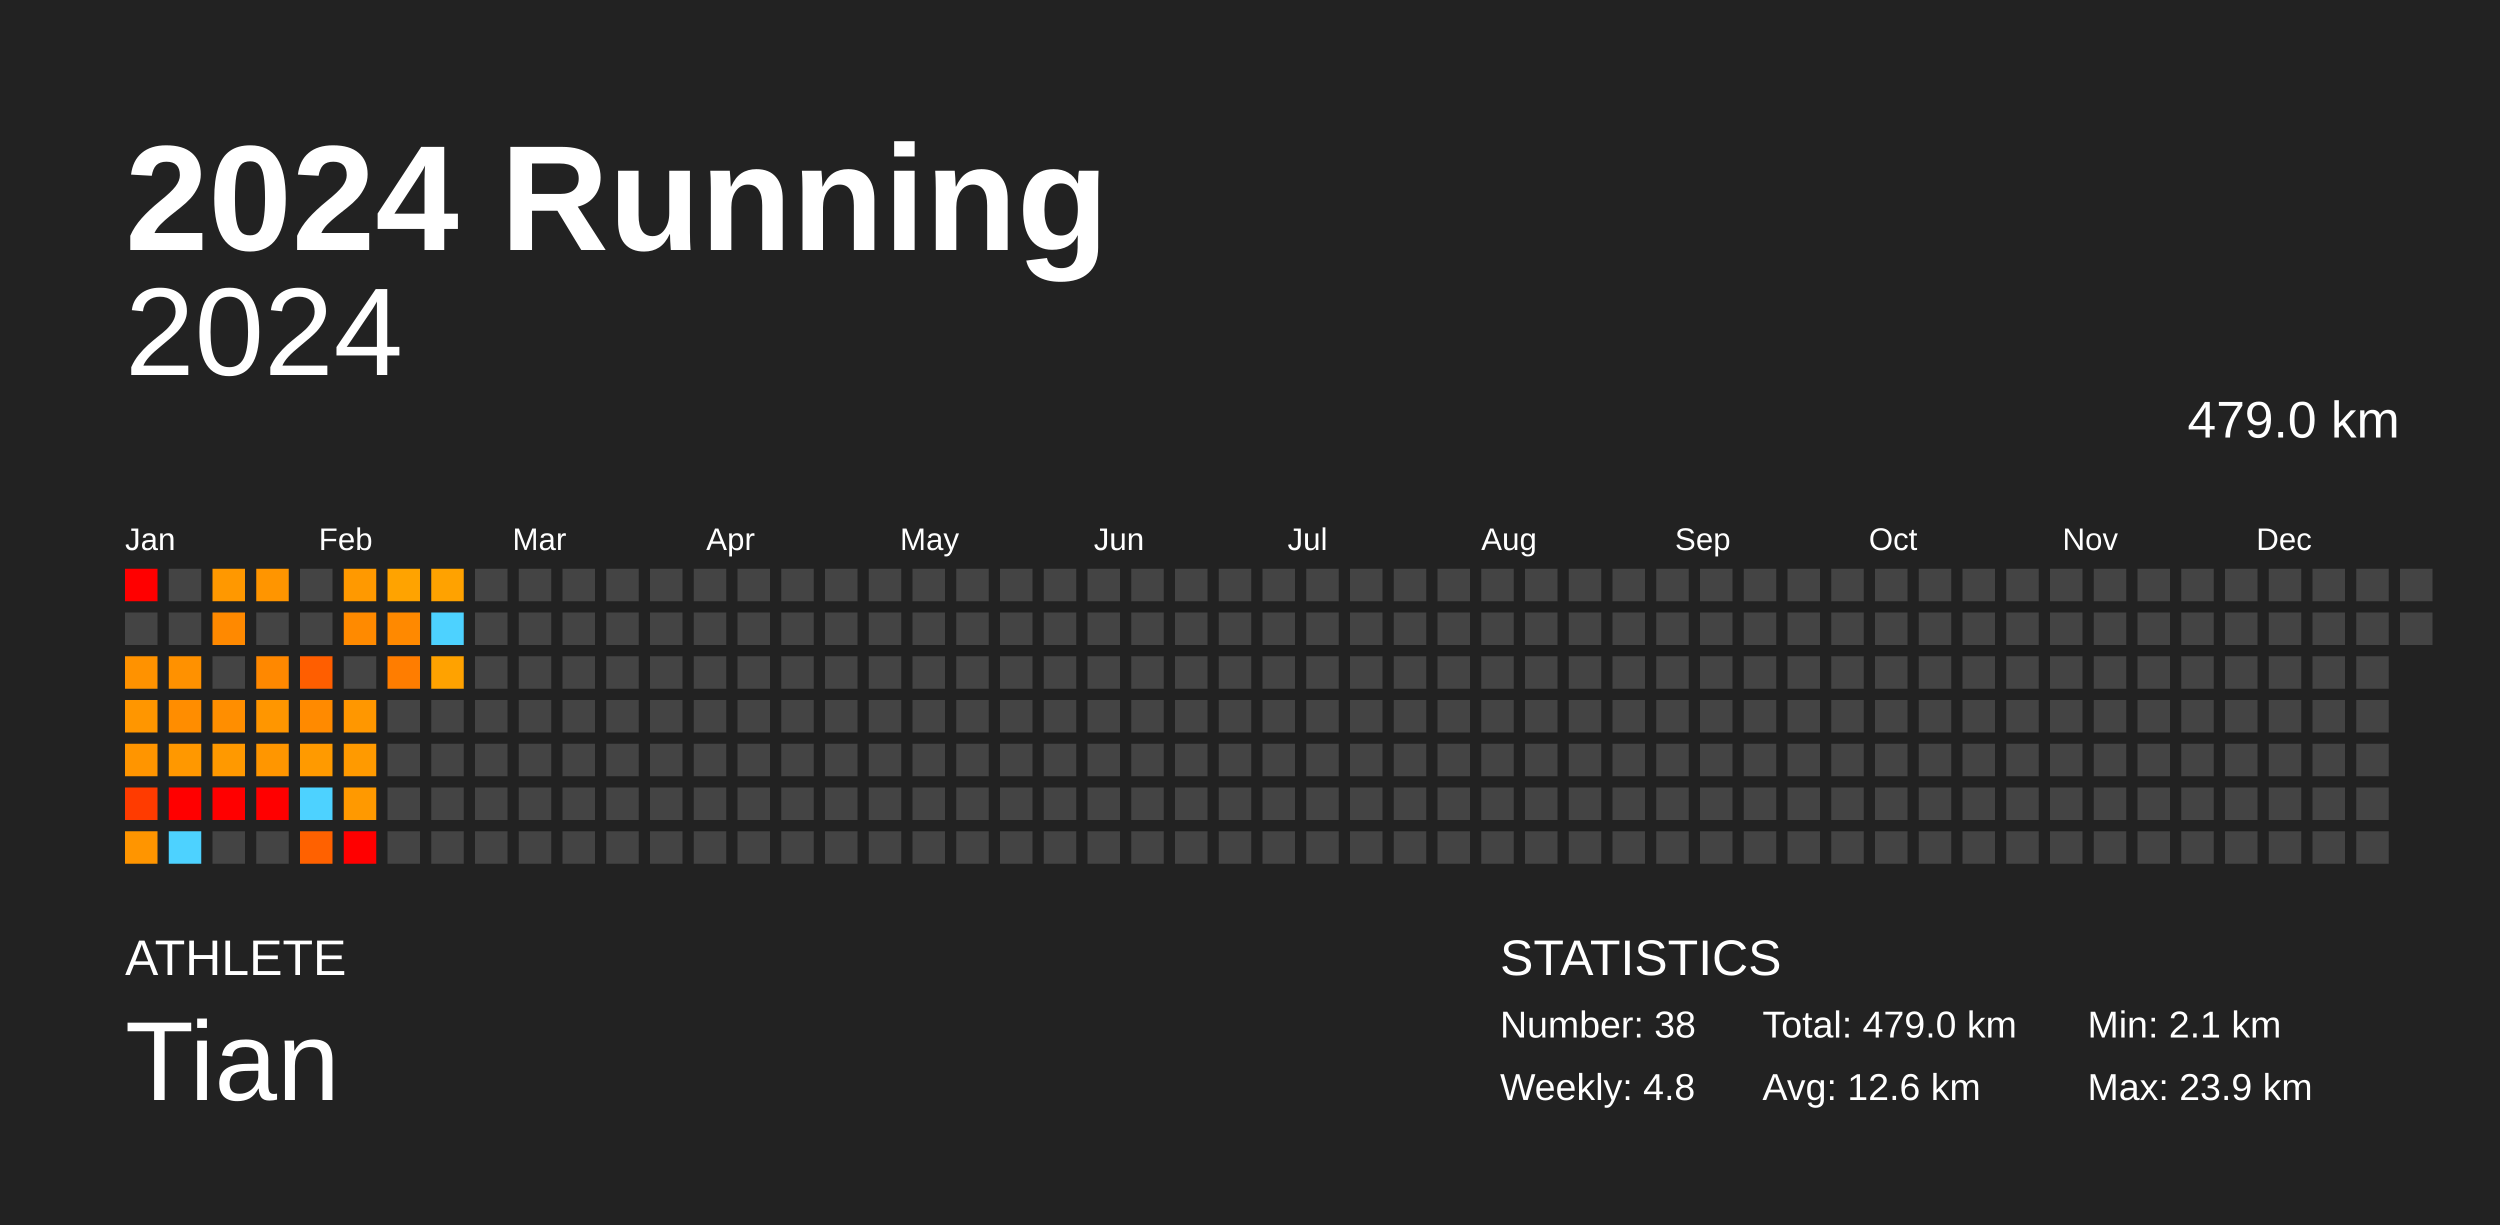
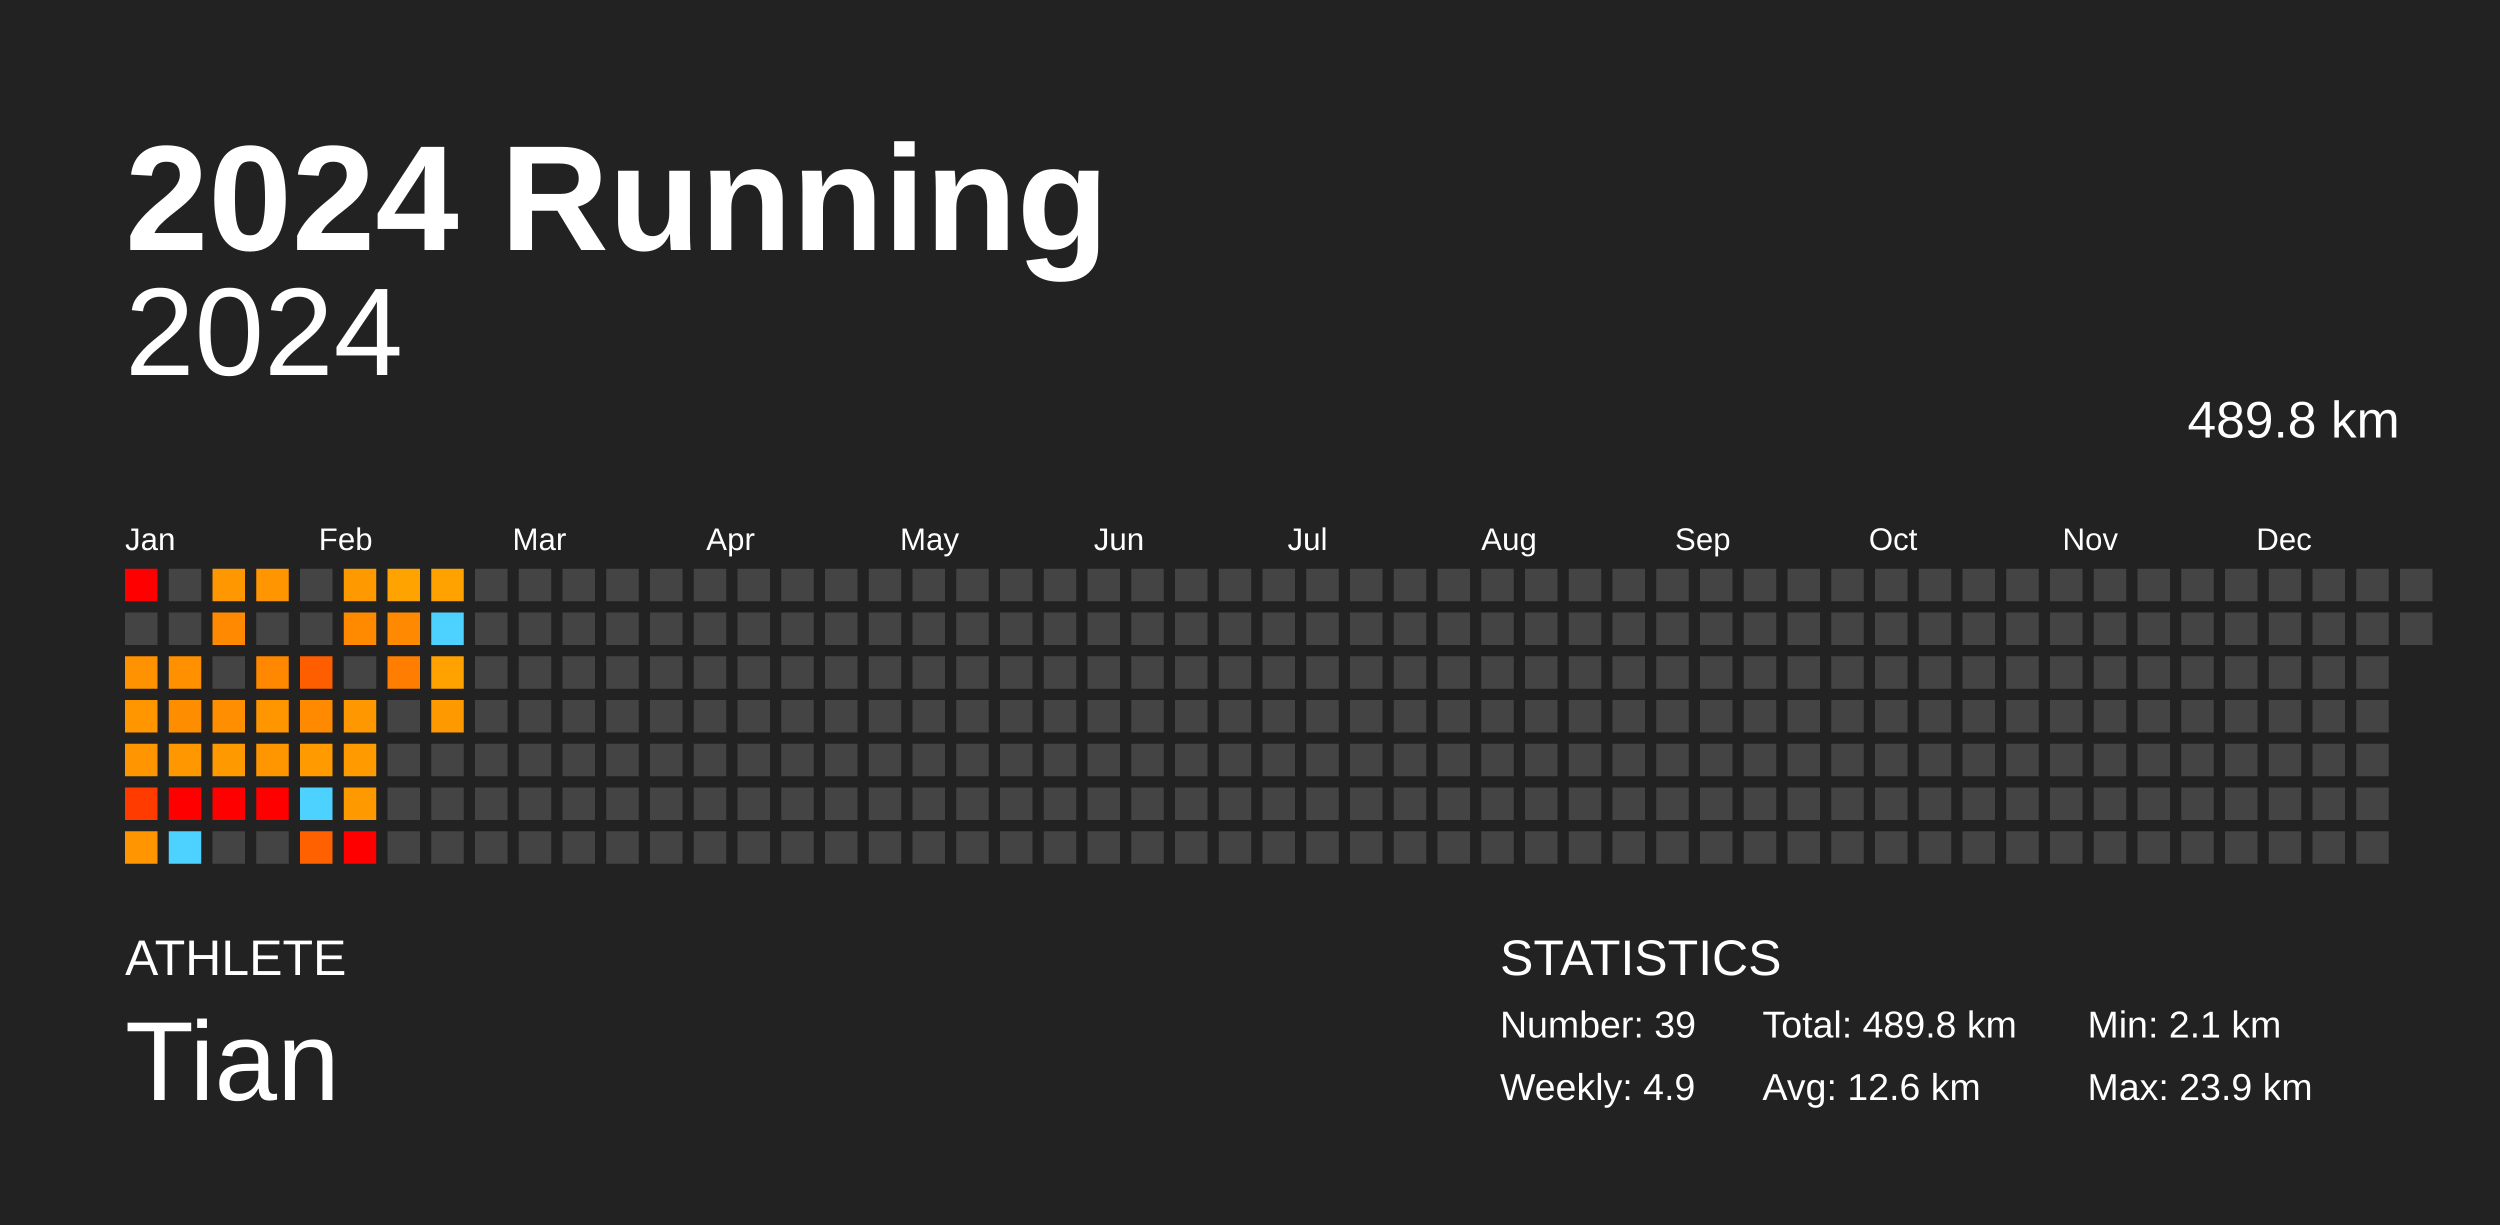
<svg xmlns="http://www.w3.org/2000/svg" baseProfile="full" height="98mm" version="1.1" viewBox="0,0,200,98" width="200mm">
  <defs />
  <rect fill="#222222" height="98" width="200" x="0" y="0" />
  <text fill="#FFFFFF" style="font-size:12px; font-family:Arial; font-weight:bold;" x="10" y="20">2024 Running</text>
  <text fill="#FFFFFF" style="font-size:4px; font-family:Arial" x="10" y="78">ATHLETE</text>
  <text fill="#FFFFFF" style="font-size:9px; font-family:Arial" x="10" y="88">Tian</text>
  <text fill="#FFFFFF" style="font-size:4px; font-family:Arial" x="120" y="78">STATISTICS</text>
-   <text fill="#FFFFFF" style="font-size:3px; font-family:Arial" x="120" y="83">Number: 38</text>
-   <text fill="#FFFFFF" style="font-size:3px; font-family:Arial" x="120" y="88">Weekly: 4.8</text>
-   <text fill="#FFFFFF" style="font-size:3px; font-family:Arial" x="141" y="83">Total: 479.0 km</text>
+   <text fill="#FFFFFF" style="font-size:3px; font-family:Arial" x="120" y="83">Number: 39</text>
+   <text fill="#FFFFFF" style="font-size:3px; font-family:Arial" x="120" y="88">Weekly: 4.9</text>
+   <text fill="#FFFFFF" style="font-size:3px; font-family:Arial" x="141" y="83">Total: 489.8 km</text>
  <text fill="#FFFFFF" style="font-size:3px; font-family:Arial" x="141" y="88">Avg: 12.6 km</text>
  <text fill="#FFFFFF" style="font-size:3px; font-family:Arial" x="167" y="83">Min: 2.1 km</text>
  <text fill="#FFFFFF" style="font-size:3px; font-family:Arial" x="167" y="88">Max: 23.9 km</text>
  <text alignment-baseline="hanging" fill="#FFFFFF" style="font-size:10.0px; font-family:Arial;" x="10" y="30">2024</text>
-   <text alignment-baseline="hanging" fill="#FFFFFF" style="font-size:4.125px; font-family:Arial;" x="175" y="35">479.0 km</text>
+   <text alignment-baseline="hanging" fill="#FFFFFF" style="font-size:4.125px; font-family:Arial;" x="175" y="35">489.8 km</text>
  <text fill="#FFFFFF" style="font-size:2.5px; font-family:Arial" x="10.0" y="44">Jan</text>
  <text fill="#FFFFFF" style="font-size:2.5px; font-family:Arial" x="25.5" y="44">Feb</text>
  <text fill="#FFFFFF" style="font-size:2.5px; font-family:Arial" x="41.0" y="44">Mar</text>
  <text fill="#FFFFFF" style="font-size:2.5px; font-family:Arial" x="56.5" y="44">Apr</text>
  <text fill="#FFFFFF" style="font-size:2.5px; font-family:Arial" x="72.0" y="44">May</text>
  <text fill="#FFFFFF" style="font-size:2.5px; font-family:Arial" x="87.5" y="44">Jun</text>
  <text fill="#FFFFFF" style="font-size:2.5px; font-family:Arial" x="103.0" y="44">Jul</text>
  <text fill="#FFFFFF" style="font-size:2.5px; font-family:Arial" x="118.5" y="44">Aug</text>
  <text fill="#FFFFFF" style="font-size:2.5px; font-family:Arial" x="134.0" y="44">Sep</text>
  <text fill="#FFFFFF" style="font-size:2.5px; font-family:Arial" x="149.5" y="44">Oct</text>
  <text fill="#FFFFFF" style="font-size:2.5px; font-family:Arial" x="165.0" y="44">Nov</text>
  <text fill="#FFFFFF" style="font-size:2.5px; font-family:Arial" x="180.5" y="44">Dec</text>
  <rect fill="red" height="2.6" width="2.6" x="10.0" y="45.5" />
  <rect fill="#444444" height="2.6" width="2.6" x="10.0" y="49.0" />
  <rect fill="#ff9200" height="2.6" width="2.6" x="10.0" y="52.5" />
  <rect fill="#ff9600" height="2.6" width="2.6" x="10.0" y="56.0" />
  <rect fill="#ff9500" height="2.6" width="2.6" x="10.0" y="59.5" />
  <rect fill="#ff3b00" height="2.6" width="2.6" x="10.0" y="63.0" />
  <rect fill="#ff9500" height="2.6" width="2.6" x="10.0" y="66.5" />
  <rect fill="#444444" height="2.6" width="2.6" x="13.5" y="45.5" />
  <rect fill="#444444" height="2.6" width="2.6" x="13.5" y="49.0" />
  <rect fill="#ff9100" height="2.6" width="2.6" x="13.5" y="52.5" />
  <rect fill="#ff8d00" height="2.6" width="2.6" x="13.5" y="56.0" />
  <rect fill="#ff9800" height="2.6" width="2.6" x="13.5" y="59.5" />
  <rect fill="red" height="2.6" width="2.6" x="13.5" y="63.0" />
  <rect fill="#4dd2ff" height="2.6" width="2.6" x="13.5" y="66.5" />
  <rect fill="#ff9800" height="2.6" width="2.6" x="17.0" y="45.5" />
  <rect fill="#ff8900" height="2.6" width="2.6" x="17.0" y="49.0" />
  <rect fill="#444444" height="2.6" width="2.6" x="17.0" y="52.5" />
  <rect fill="#ff8e00" height="2.6" width="2.6" x="17.0" y="56.0" />
  <rect fill="#ff9900" height="2.6" width="2.6" x="17.0" y="59.5" />
  <rect fill="red" height="2.6" width="2.6" x="17.0" y="63.0" />
  <rect fill="#444444" height="2.6" width="2.6" x="17.0" y="66.5" />
  <rect fill="#ff9500" height="2.6" width="2.6" x="20.5" y="45.5" />
  <rect fill="#444444" height="2.6" width="2.6" x="20.5" y="49.0" />
  <rect fill="#ff8800" height="2.6" width="2.6" x="20.5" y="52.5" />
  <rect fill="#ff9600" height="2.6" width="2.6" x="20.5" y="56.0" />
  <rect fill="#ff9600" height="2.6" width="2.6" x="20.5" y="59.5" />
  <rect fill="red" height="2.6" width="2.6" x="20.5" y="63.0" />
  <rect fill="#444444" height="2.6" width="2.6" x="20.5" y="66.5" />
  <rect fill="#444444" height="2.6" width="2.6" x="24.0" y="45.5" />
  <rect fill="#444444" height="2.6" width="2.6" x="24.0" y="49.0" />
  <rect fill="#ff5e00" height="2.6" width="2.6" x="24.0" y="52.5" />
  <rect fill="#ff8a00" height="2.6" width="2.6" x="24.0" y="56.0" />
  <rect fill="#ff9a00" height="2.6" width="2.6" x="24.0" y="59.5" />
  <rect fill="#4dd2ff" height="2.6" width="2.6" x="24.0" y="63.0" />
  <rect fill="#ff6100" height="2.6" width="2.6" x="24.0" y="66.5" />
  <rect fill="#ff9900" height="2.6" width="2.6" x="27.5" y="45.5" />
  <rect fill="#ff8a00" height="2.6" width="2.6" x="27.5" y="49.0" />
  <rect fill="#444444" height="2.6" width="2.6" x="27.5" y="52.5" />
  <rect fill="#ff9700" height="2.6" width="2.6" x="27.5" y="56.0" />
  <rect fill="#ff9a00" height="2.6" width="2.6" x="27.5" y="59.5" />
  <rect fill="#ff9900" height="2.6" width="2.6" x="27.5" y="63.0" />
  <rect fill="red" height="2.6" width="2.6" x="27.5" y="66.5" />
  <rect fill="#ffa300" height="2.6" width="2.6" x="31.0" y="45.5" />
  <rect fill="#ff8900" height="2.6" width="2.6" x="31.0" y="49.0" />
  <rect fill="#ff7d00" height="2.6" width="2.6" x="31.0" y="52.5" />
  <rect fill="#444444" height="2.6" width="2.6" x="31.0" y="56.0" />
  <rect fill="#444444" height="2.6" width="2.6" x="31.0" y="59.5" />
  <rect fill="#444444" height="2.6" width="2.6" x="31.0" y="63.0" />
  <rect fill="#444444" height="2.6" width="2.6" x="31.0" y="66.5" />
  <rect fill="#ffa200" height="2.6" width="2.6" x="34.5" y="45.5" />
  <rect fill="#4dd2ff" height="2.6" width="2.6" x="34.5" y="49.0" />
  <rect fill="#ffa200" height="2.6" width="2.6" x="34.5" y="52.5" />
-   <rect fill="#444444" height="2.6" width="2.6" x="34.5" y="56.0" />
+   <rect fill="#ff9900" height="2.6" width="2.6" x="34.5" y="56.0" />
  <rect fill="#444444" height="2.6" width="2.6" x="34.5" y="59.5" />
  <rect fill="#444444" height="2.6" width="2.6" x="34.5" y="63.0" />
  <rect fill="#444444" height="2.6" width="2.6" x="34.5" y="66.5" />
  <rect fill="#444444" height="2.6" width="2.6" x="38.0" y="45.5" />
  <rect fill="#444444" height="2.6" width="2.6" x="38.0" y="49.0" />
  <rect fill="#444444" height="2.6" width="2.6" x="38.0" y="52.5" />
  <rect fill="#444444" height="2.6" width="2.6" x="38.0" y="56.0" />
  <rect fill="#444444" height="2.6" width="2.6" x="38.0" y="59.5" />
  <rect fill="#444444" height="2.6" width="2.6" x="38.0" y="63.0" />
  <rect fill="#444444" height="2.6" width="2.6" x="38.0" y="66.5" />
  <rect fill="#444444" height="2.6" width="2.6" x="41.5" y="45.5" />
  <rect fill="#444444" height="2.6" width="2.6" x="41.5" y="49.0" />
  <rect fill="#444444" height="2.6" width="2.6" x="41.5" y="52.5" />
  <rect fill="#444444" height="2.6" width="2.6" x="41.5" y="56.0" />
  <rect fill="#444444" height="2.6" width="2.6" x="41.5" y="59.5" />
  <rect fill="#444444" height="2.6" width="2.6" x="41.5" y="63.0" />
  <rect fill="#444444" height="2.6" width="2.6" x="41.5" y="66.5" />
  <rect fill="#444444" height="2.6" width="2.6" x="45.0" y="45.5" />
  <rect fill="#444444" height="2.6" width="2.6" x="45.0" y="49.0" />
  <rect fill="#444444" height="2.6" width="2.6" x="45.0" y="52.5" />
  <rect fill="#444444" height="2.6" width="2.6" x="45.0" y="56.0" />
  <rect fill="#444444" height="2.6" width="2.6" x="45.0" y="59.5" />
  <rect fill="#444444" height="2.6" width="2.6" x="45.0" y="63.0" />
  <rect fill="#444444" height="2.6" width="2.6" x="45.0" y="66.5" />
  <rect fill="#444444" height="2.6" width="2.6" x="48.5" y="45.5" />
  <rect fill="#444444" height="2.6" width="2.6" x="48.5" y="49.0" />
  <rect fill="#444444" height="2.6" width="2.6" x="48.5" y="52.5" />
  <rect fill="#444444" height="2.6" width="2.6" x="48.5" y="56.0" />
  <rect fill="#444444" height="2.6" width="2.6" x="48.5" y="59.5" />
  <rect fill="#444444" height="2.6" width="2.6" x="48.5" y="63.0" />
  <rect fill="#444444" height="2.6" width="2.6" x="48.5" y="66.5" />
  <rect fill="#444444" height="2.6" width="2.6" x="52.0" y="45.5" />
  <rect fill="#444444" height="2.6" width="2.6" x="52.0" y="49.0" />
  <rect fill="#444444" height="2.6" width="2.6" x="52.0" y="52.5" />
  <rect fill="#444444" height="2.6" width="2.6" x="52.0" y="56.0" />
  <rect fill="#444444" height="2.6" width="2.6" x="52.0" y="59.5" />
  <rect fill="#444444" height="2.6" width="2.6" x="52.0" y="63.0" />
  <rect fill="#444444" height="2.6" width="2.6" x="52.0" y="66.5" />
  <rect fill="#444444" height="2.6" width="2.6" x="55.5" y="45.5" />
  <rect fill="#444444" height="2.6" width="2.6" x="55.5" y="49.0" />
  <rect fill="#444444" height="2.6" width="2.6" x="55.5" y="52.5" />
  <rect fill="#444444" height="2.6" width="2.6" x="55.5" y="56.0" />
  <rect fill="#444444" height="2.6" width="2.6" x="55.5" y="59.5" />
  <rect fill="#444444" height="2.6" width="2.6" x="55.5" y="63.0" />
  <rect fill="#444444" height="2.6" width="2.6" x="55.5" y="66.5" />
  <rect fill="#444444" height="2.6" width="2.6" x="59.0" y="45.5" />
  <rect fill="#444444" height="2.6" width="2.6" x="59.0" y="49.0" />
  <rect fill="#444444" height="2.6" width="2.6" x="59.0" y="52.5" />
  <rect fill="#444444" height="2.6" width="2.6" x="59.0" y="56.0" />
  <rect fill="#444444" height="2.6" width="2.6" x="59.0" y="59.5" />
  <rect fill="#444444" height="2.6" width="2.6" x="59.0" y="63.0" />
  <rect fill="#444444" height="2.6" width="2.6" x="59.0" y="66.5" />
  <rect fill="#444444" height="2.6" width="2.6" x="62.5" y="45.5" />
  <rect fill="#444444" height="2.6" width="2.6" x="62.5" y="49.0" />
  <rect fill="#444444" height="2.6" width="2.6" x="62.5" y="52.5" />
  <rect fill="#444444" height="2.6" width="2.6" x="62.5" y="56.0" />
  <rect fill="#444444" height="2.6" width="2.6" x="62.5" y="59.5" />
  <rect fill="#444444" height="2.6" width="2.6" x="62.5" y="63.0" />
  <rect fill="#444444" height="2.6" width="2.6" x="62.5" y="66.5" />
  <rect fill="#444444" height="2.6" width="2.6" x="66.0" y="45.5" />
  <rect fill="#444444" height="2.6" width="2.6" x="66.0" y="49.0" />
  <rect fill="#444444" height="2.6" width="2.6" x="66.0" y="52.5" />
  <rect fill="#444444" height="2.6" width="2.6" x="66.0" y="56.0" />
  <rect fill="#444444" height="2.6" width="2.6" x="66.0" y="59.5" />
  <rect fill="#444444" height="2.6" width="2.6" x="66.0" y="63.0" />
  <rect fill="#444444" height="2.6" width="2.6" x="66.0" y="66.5" />
  <rect fill="#444444" height="2.6" width="2.6" x="69.5" y="45.5" />
  <rect fill="#444444" height="2.6" width="2.6" x="69.5" y="49.0" />
  <rect fill="#444444" height="2.6" width="2.6" x="69.5" y="52.5" />
  <rect fill="#444444" height="2.6" width="2.6" x="69.5" y="56.0" />
  <rect fill="#444444" height="2.6" width="2.6" x="69.5" y="59.5" />
  <rect fill="#444444" height="2.6" width="2.6" x="69.5" y="63.0" />
  <rect fill="#444444" height="2.6" width="2.6" x="69.5" y="66.5" />
  <rect fill="#444444" height="2.6" width="2.6" x="73.0" y="45.5" />
  <rect fill="#444444" height="2.6" width="2.6" x="73.0" y="49.0" />
  <rect fill="#444444" height="2.6" width="2.6" x="73.0" y="52.5" />
  <rect fill="#444444" height="2.6" width="2.6" x="73.0" y="56.0" />
  <rect fill="#444444" height="2.6" width="2.6" x="73.0" y="59.5" />
  <rect fill="#444444" height="2.6" width="2.6" x="73.0" y="63.0" />
  <rect fill="#444444" height="2.6" width="2.6" x="73.0" y="66.5" />
  <rect fill="#444444" height="2.6" width="2.6" x="76.5" y="45.5" />
  <rect fill="#444444" height="2.6" width="2.6" x="76.5" y="49.0" />
  <rect fill="#444444" height="2.6" width="2.6" x="76.5" y="52.5" />
  <rect fill="#444444" height="2.6" width="2.6" x="76.5" y="56.0" />
  <rect fill="#444444" height="2.6" width="2.6" x="76.5" y="59.5" />
  <rect fill="#444444" height="2.6" width="2.6" x="76.5" y="63.0" />
  <rect fill="#444444" height="2.6" width="2.6" x="76.5" y="66.5" />
  <rect fill="#444444" height="2.6" width="2.6" x="80.0" y="45.5" />
  <rect fill="#444444" height="2.6" width="2.6" x="80.0" y="49.0" />
  <rect fill="#444444" height="2.6" width="2.6" x="80.0" y="52.5" />
  <rect fill="#444444" height="2.6" width="2.6" x="80.0" y="56.0" />
  <rect fill="#444444" height="2.6" width="2.6" x="80.0" y="59.5" />
  <rect fill="#444444" height="2.6" width="2.6" x="80.0" y="63.0" />
  <rect fill="#444444" height="2.6" width="2.6" x="80.0" y="66.5" />
  <rect fill="#444444" height="2.6" width="2.6" x="83.5" y="45.5" />
  <rect fill="#444444" height="2.6" width="2.6" x="83.5" y="49.0" />
  <rect fill="#444444" height="2.6" width="2.6" x="83.5" y="52.5" />
  <rect fill="#444444" height="2.6" width="2.6" x="83.5" y="56.0" />
  <rect fill="#444444" height="2.6" width="2.6" x="83.5" y="59.5" />
  <rect fill="#444444" height="2.6" width="2.6" x="83.5" y="63.0" />
  <rect fill="#444444" height="2.6" width="2.6" x="83.5" y="66.5" />
  <rect fill="#444444" height="2.6" width="2.6" x="87.0" y="45.5" />
  <rect fill="#444444" height="2.6" width="2.6" x="87.0" y="49.0" />
  <rect fill="#444444" height="2.6" width="2.6" x="87.0" y="52.5" />
  <rect fill="#444444" height="2.6" width="2.6" x="87.0" y="56.0" />
  <rect fill="#444444" height="2.6" width="2.6" x="87.0" y="59.5" />
  <rect fill="#444444" height="2.6" width="2.6" x="87.0" y="63.0" />
  <rect fill="#444444" height="2.6" width="2.6" x="87.0" y="66.5" />
  <rect fill="#444444" height="2.6" width="2.6" x="90.5" y="45.5" />
  <rect fill="#444444" height="2.6" width="2.6" x="90.5" y="49.0" />
  <rect fill="#444444" height="2.6" width="2.6" x="90.5" y="52.5" />
  <rect fill="#444444" height="2.6" width="2.6" x="90.5" y="56.0" />
  <rect fill="#444444" height="2.6" width="2.6" x="90.5" y="59.5" />
  <rect fill="#444444" height="2.6" width="2.6" x="90.5" y="63.0" />
  <rect fill="#444444" height="2.6" width="2.6" x="90.5" y="66.5" />
  <rect fill="#444444" height="2.6" width="2.6" x="94.0" y="45.5" />
  <rect fill="#444444" height="2.6" width="2.6" x="94.0" y="49.0" />
  <rect fill="#444444" height="2.6" width="2.6" x="94.0" y="52.5" />
  <rect fill="#444444" height="2.6" width="2.6" x="94.0" y="56.0" />
  <rect fill="#444444" height="2.6" width="2.6" x="94.0" y="59.5" />
  <rect fill="#444444" height="2.6" width="2.6" x="94.0" y="63.0" />
  <rect fill="#444444" height="2.6" width="2.6" x="94.0" y="66.5" />
  <rect fill="#444444" height="2.6" width="2.6" x="97.5" y="45.5" />
  <rect fill="#444444" height="2.6" width="2.6" x="97.5" y="49.0" />
  <rect fill="#444444" height="2.6" width="2.6" x="97.5" y="52.5" />
  <rect fill="#444444" height="2.6" width="2.6" x="97.5" y="56.0" />
  <rect fill="#444444" height="2.6" width="2.6" x="97.5" y="59.5" />
  <rect fill="#444444" height="2.6" width="2.6" x="97.5" y="63.0" />
  <rect fill="#444444" height="2.6" width="2.6" x="97.5" y="66.5" />
  <rect fill="#444444" height="2.6" width="2.6" x="101.0" y="45.5" />
  <rect fill="#444444" height="2.6" width="2.6" x="101.0" y="49.0" />
  <rect fill="#444444" height="2.6" width="2.6" x="101.0" y="52.5" />
  <rect fill="#444444" height="2.6" width="2.6" x="101.0" y="56.0" />
  <rect fill="#444444" height="2.6" width="2.6" x="101.0" y="59.5" />
  <rect fill="#444444" height="2.6" width="2.6" x="101.0" y="63.0" />
  <rect fill="#444444" height="2.6" width="2.6" x="101.0" y="66.5" />
  <rect fill="#444444" height="2.6" width="2.6" x="104.5" y="45.5" />
  <rect fill="#444444" height="2.6" width="2.6" x="104.5" y="49.0" />
  <rect fill="#444444" height="2.6" width="2.6" x="104.5" y="52.5" />
  <rect fill="#444444" height="2.6" width="2.6" x="104.5" y="56.0" />
  <rect fill="#444444" height="2.6" width="2.6" x="104.5" y="59.5" />
  <rect fill="#444444" height="2.6" width="2.6" x="104.5" y="63.0" />
  <rect fill="#444444" height="2.6" width="2.6" x="104.5" y="66.5" />
  <rect fill="#444444" height="2.6" width="2.6" x="108.0" y="45.5" />
  <rect fill="#444444" height="2.6" width="2.6" x="108.0" y="49.0" />
  <rect fill="#444444" height="2.6" width="2.6" x="108.0" y="52.5" />
  <rect fill="#444444" height="2.6" width="2.6" x="108.0" y="56.0" />
  <rect fill="#444444" height="2.6" width="2.6" x="108.0" y="59.5" />
  <rect fill="#444444" height="2.6" width="2.6" x="108.0" y="63.0" />
  <rect fill="#444444" height="2.6" width="2.6" x="108.0" y="66.5" />
  <rect fill="#444444" height="2.6" width="2.6" x="111.5" y="45.5" />
  <rect fill="#444444" height="2.6" width="2.6" x="111.5" y="49.0" />
  <rect fill="#444444" height="2.6" width="2.6" x="111.5" y="52.5" />
  <rect fill="#444444" height="2.6" width="2.6" x="111.5" y="56.0" />
  <rect fill="#444444" height="2.6" width="2.6" x="111.5" y="59.5" />
  <rect fill="#444444" height="2.6" width="2.6" x="111.5" y="63.0" />
  <rect fill="#444444" height="2.6" width="2.6" x="111.5" y="66.5" />
  <rect fill="#444444" height="2.6" width="2.6" x="115.0" y="45.5" />
  <rect fill="#444444" height="2.6" width="2.6" x="115.0" y="49.0" />
  <rect fill="#444444" height="2.6" width="2.6" x="115.0" y="52.5" />
  <rect fill="#444444" height="2.6" width="2.6" x="115.0" y="56.0" />
  <rect fill="#444444" height="2.6" width="2.6" x="115.0" y="59.5" />
  <rect fill="#444444" height="2.6" width="2.6" x="115.0" y="63.0" />
  <rect fill="#444444" height="2.6" width="2.6" x="115.0" y="66.5" />
  <rect fill="#444444" height="2.6" width="2.6" x="118.5" y="45.5" />
  <rect fill="#444444" height="2.6" width="2.6" x="118.5" y="49.0" />
  <rect fill="#444444" height="2.6" width="2.6" x="118.5" y="52.5" />
  <rect fill="#444444" height="2.6" width="2.6" x="118.5" y="56.0" />
  <rect fill="#444444" height="2.6" width="2.6" x="118.5" y="59.5" />
  <rect fill="#444444" height="2.6" width="2.6" x="118.5" y="63.0" />
  <rect fill="#444444" height="2.6" width="2.6" x="118.5" y="66.5" />
  <rect fill="#444444" height="2.6" width="2.6" x="122.0" y="45.5" />
  <rect fill="#444444" height="2.6" width="2.6" x="122.0" y="49.0" />
  <rect fill="#444444" height="2.6" width="2.6" x="122.0" y="52.5" />
  <rect fill="#444444" height="2.6" width="2.6" x="122.0" y="56.0" />
  <rect fill="#444444" height="2.6" width="2.6" x="122.0" y="59.5" />
  <rect fill="#444444" height="2.6" width="2.6" x="122.0" y="63.0" />
  <rect fill="#444444" height="2.6" width="2.6" x="122.0" y="66.5" />
  <rect fill="#444444" height="2.6" width="2.6" x="125.5" y="45.5" />
  <rect fill="#444444" height="2.6" width="2.6" x="125.5" y="49.0" />
  <rect fill="#444444" height="2.6" width="2.6" x="125.5" y="52.5" />
  <rect fill="#444444" height="2.6" width="2.6" x="125.5" y="56.0" />
  <rect fill="#444444" height="2.6" width="2.6" x="125.5" y="59.5" />
  <rect fill="#444444" height="2.6" width="2.6" x="125.5" y="63.0" />
  <rect fill="#444444" height="2.6" width="2.6" x="125.5" y="66.5" />
  <rect fill="#444444" height="2.6" width="2.6" x="129.0" y="45.5" />
  <rect fill="#444444" height="2.6" width="2.6" x="129.0" y="49.0" />
  <rect fill="#444444" height="2.6" width="2.6" x="129.0" y="52.5" />
  <rect fill="#444444" height="2.6" width="2.6" x="129.0" y="56.0" />
  <rect fill="#444444" height="2.6" width="2.6" x="129.0" y="59.5" />
  <rect fill="#444444" height="2.6" width="2.6" x="129.0" y="63.0" />
  <rect fill="#444444" height="2.6" width="2.6" x="129.0" y="66.5" />
  <rect fill="#444444" height="2.6" width="2.6" x="132.5" y="45.5" />
  <rect fill="#444444" height="2.6" width="2.6" x="132.5" y="49.0" />
  <rect fill="#444444" height="2.6" width="2.6" x="132.5" y="52.5" />
  <rect fill="#444444" height="2.6" width="2.6" x="132.5" y="56.0" />
  <rect fill="#444444" height="2.6" width="2.6" x="132.5" y="59.5" />
  <rect fill="#444444" height="2.6" width="2.6" x="132.5" y="63.0" />
  <rect fill="#444444" height="2.6" width="2.6" x="132.5" y="66.5" />
  <rect fill="#444444" height="2.6" width="2.6" x="136.0" y="45.5" />
  <rect fill="#444444" height="2.6" width="2.6" x="136.0" y="49.0" />
  <rect fill="#444444" height="2.6" width="2.6" x="136.0" y="52.5" />
  <rect fill="#444444" height="2.6" width="2.6" x="136.0" y="56.0" />
  <rect fill="#444444" height="2.6" width="2.6" x="136.0" y="59.5" />
  <rect fill="#444444" height="2.6" width="2.6" x="136.0" y="63.0" />
  <rect fill="#444444" height="2.6" width="2.6" x="136.0" y="66.5" />
  <rect fill="#444444" height="2.6" width="2.6" x="139.5" y="45.5" />
  <rect fill="#444444" height="2.6" width="2.6" x="139.5" y="49.0" />
  <rect fill="#444444" height="2.6" width="2.6" x="139.5" y="52.5" />
  <rect fill="#444444" height="2.6" width="2.6" x="139.5" y="56.0" />
  <rect fill="#444444" height="2.6" width="2.6" x="139.5" y="59.5" />
  <rect fill="#444444" height="2.6" width="2.6" x="139.5" y="63.0" />
  <rect fill="#444444" height="2.6" width="2.6" x="139.5" y="66.5" />
  <rect fill="#444444" height="2.6" width="2.6" x="143.0" y="45.5" />
  <rect fill="#444444" height="2.6" width="2.6" x="143.0" y="49.0" />
  <rect fill="#444444" height="2.6" width="2.6" x="143.0" y="52.5" />
  <rect fill="#444444" height="2.6" width="2.6" x="143.0" y="56.0" />
  <rect fill="#444444" height="2.6" width="2.6" x="143.0" y="59.5" />
  <rect fill="#444444" height="2.6" width="2.6" x="143.0" y="63.0" />
  <rect fill="#444444" height="2.6" width="2.6" x="143.0" y="66.5" />
  <rect fill="#444444" height="2.6" width="2.6" x="146.5" y="45.5" />
  <rect fill="#444444" height="2.6" width="2.6" x="146.5" y="49.0" />
  <rect fill="#444444" height="2.6" width="2.6" x="146.5" y="52.5" />
  <rect fill="#444444" height="2.6" width="2.6" x="146.5" y="56.0" />
  <rect fill="#444444" height="2.6" width="2.6" x="146.5" y="59.5" />
  <rect fill="#444444" height="2.6" width="2.6" x="146.5" y="63.0" />
  <rect fill="#444444" height="2.6" width="2.6" x="146.5" y="66.5" />
  <rect fill="#444444" height="2.6" width="2.6" x="150.0" y="45.5" />
  <rect fill="#444444" height="2.6" width="2.6" x="150.0" y="49.0" />
  <rect fill="#444444" height="2.6" width="2.6" x="150.0" y="52.5" />
  <rect fill="#444444" height="2.6" width="2.6" x="150.0" y="56.0" />
  <rect fill="#444444" height="2.6" width="2.6" x="150.0" y="59.5" />
  <rect fill="#444444" height="2.6" width="2.6" x="150.0" y="63.0" />
  <rect fill="#444444" height="2.6" width="2.6" x="150.0" y="66.5" />
  <rect fill="#444444" height="2.6" width="2.6" x="153.5" y="45.5" />
  <rect fill="#444444" height="2.6" width="2.6" x="153.5" y="49.0" />
  <rect fill="#444444" height="2.6" width="2.6" x="153.5" y="52.5" />
  <rect fill="#444444" height="2.6" width="2.6" x="153.5" y="56.0" />
  <rect fill="#444444" height="2.6" width="2.6" x="153.5" y="59.5" />
  <rect fill="#444444" height="2.6" width="2.6" x="153.5" y="63.0" />
  <rect fill="#444444" height="2.6" width="2.6" x="153.5" y="66.5" />
  <rect fill="#444444" height="2.6" width="2.6" x="157.0" y="45.5" />
  <rect fill="#444444" height="2.6" width="2.6" x="157.0" y="49.0" />
  <rect fill="#444444" height="2.6" width="2.6" x="157.0" y="52.5" />
  <rect fill="#444444" height="2.6" width="2.6" x="157.0" y="56.0" />
  <rect fill="#444444" height="2.6" width="2.6" x="157.0" y="59.5" />
  <rect fill="#444444" height="2.6" width="2.6" x="157.0" y="63.0" />
  <rect fill="#444444" height="2.6" width="2.6" x="157.0" y="66.5" />
  <rect fill="#444444" height="2.6" width="2.6" x="160.5" y="45.5" />
  <rect fill="#444444" height="2.6" width="2.6" x="160.5" y="49.0" />
  <rect fill="#444444" height="2.6" width="2.6" x="160.5" y="52.5" />
  <rect fill="#444444" height="2.6" width="2.6" x="160.5" y="56.0" />
  <rect fill="#444444" height="2.6" width="2.6" x="160.5" y="59.5" />
  <rect fill="#444444" height="2.6" width="2.6" x="160.5" y="63.0" />
  <rect fill="#444444" height="2.6" width="2.6" x="160.5" y="66.5" />
  <rect fill="#444444" height="2.6" width="2.6" x="164.0" y="45.5" />
  <rect fill="#444444" height="2.6" width="2.6" x="164.0" y="49.0" />
  <rect fill="#444444" height="2.6" width="2.6" x="164.0" y="52.5" />
  <rect fill="#444444" height="2.6" width="2.6" x="164.0" y="56.0" />
  <rect fill="#444444" height="2.6" width="2.6" x="164.0" y="59.5" />
  <rect fill="#444444" height="2.6" width="2.6" x="164.0" y="63.0" />
  <rect fill="#444444" height="2.6" width="2.6" x="164.0" y="66.5" />
  <rect fill="#444444" height="2.6" width="2.6" x="167.5" y="45.5" />
  <rect fill="#444444" height="2.6" width="2.6" x="167.5" y="49.0" />
  <rect fill="#444444" height="2.6" width="2.6" x="167.5" y="52.5" />
  <rect fill="#444444" height="2.6" width="2.6" x="167.5" y="56.0" />
  <rect fill="#444444" height="2.6" width="2.6" x="167.5" y="59.5" />
  <rect fill="#444444" height="2.6" width="2.6" x="167.5" y="63.0" />
  <rect fill="#444444" height="2.6" width="2.6" x="167.5" y="66.5" />
  <rect fill="#444444" height="2.6" width="2.6" x="171.0" y="45.5" />
  <rect fill="#444444" height="2.6" width="2.6" x="171.0" y="49.0" />
  <rect fill="#444444" height="2.6" width="2.6" x="171.0" y="52.5" />
  <rect fill="#444444" height="2.6" width="2.6" x="171.0" y="56.0" />
  <rect fill="#444444" height="2.6" width="2.6" x="171.0" y="59.5" />
  <rect fill="#444444" height="2.6" width="2.6" x="171.0" y="63.0" />
  <rect fill="#444444" height="2.6" width="2.6" x="171.0" y="66.5" />
  <rect fill="#444444" height="2.6" width="2.6" x="174.5" y="45.5" />
  <rect fill="#444444" height="2.6" width="2.6" x="174.5" y="49.0" />
  <rect fill="#444444" height="2.6" width="2.6" x="174.5" y="52.5" />
  <rect fill="#444444" height="2.6" width="2.6" x="174.5" y="56.0" />
  <rect fill="#444444" height="2.6" width="2.6" x="174.5" y="59.5" />
  <rect fill="#444444" height="2.6" width="2.6" x="174.5" y="63.0" />
  <rect fill="#444444" height="2.6" width="2.6" x="174.5" y="66.5" />
  <rect fill="#444444" height="2.6" width="2.6" x="178.0" y="45.5" />
  <rect fill="#444444" height="2.6" width="2.6" x="178.0" y="49.0" />
  <rect fill="#444444" height="2.6" width="2.6" x="178.0" y="52.5" />
  <rect fill="#444444" height="2.6" width="2.6" x="178.0" y="56.0" />
  <rect fill="#444444" height="2.6" width="2.6" x="178.0" y="59.5" />
  <rect fill="#444444" height="2.6" width="2.6" x="178.0" y="63.0" />
  <rect fill="#444444" height="2.6" width="2.6" x="178.0" y="66.5" />
  <rect fill="#444444" height="2.6" width="2.6" x="181.5" y="45.5" />
  <rect fill="#444444" height="2.6" width="2.6" x="181.5" y="49.0" />
  <rect fill="#444444" height="2.6" width="2.6" x="181.5" y="52.5" />
  <rect fill="#444444" height="2.6" width="2.6" x="181.5" y="56.0" />
  <rect fill="#444444" height="2.6" width="2.6" x="181.5" y="59.5" />
  <rect fill="#444444" height="2.6" width="2.6" x="181.5" y="63.0" />
  <rect fill="#444444" height="2.6" width="2.6" x="181.5" y="66.5" />
  <rect fill="#444444" height="2.6" width="2.6" x="185.0" y="45.5" />
  <rect fill="#444444" height="2.6" width="2.6" x="185.0" y="49.0" />
  <rect fill="#444444" height="2.6" width="2.6" x="185.0" y="52.5" />
  <rect fill="#444444" height="2.6" width="2.6" x="185.0" y="56.0" />
  <rect fill="#444444" height="2.6" width="2.6" x="185.0" y="59.5" />
  <rect fill="#444444" height="2.6" width="2.6" x="185.0" y="63.0" />
  <rect fill="#444444" height="2.6" width="2.6" x="185.0" y="66.5" />
  <rect fill="#444444" height="2.6" width="2.6" x="188.5" y="45.5" />
  <rect fill="#444444" height="2.6" width="2.6" x="188.5" y="49.0" />
  <rect fill="#444444" height="2.6" width="2.6" x="188.5" y="52.5" />
  <rect fill="#444444" height="2.6" width="2.6" x="188.5" y="56.0" />
  <rect fill="#444444" height="2.6" width="2.6" x="188.5" y="59.5" />
  <rect fill="#444444" height="2.6" width="2.6" x="188.5" y="63.0" />
  <rect fill="#444444" height="2.6" width="2.6" x="188.5" y="66.5" />
  <rect fill="#444444" height="2.6" width="2.6" x="192.0" y="45.5" />
  <rect fill="#444444" height="2.6" width="2.6" x="192.0" y="49.0" />
</svg>
